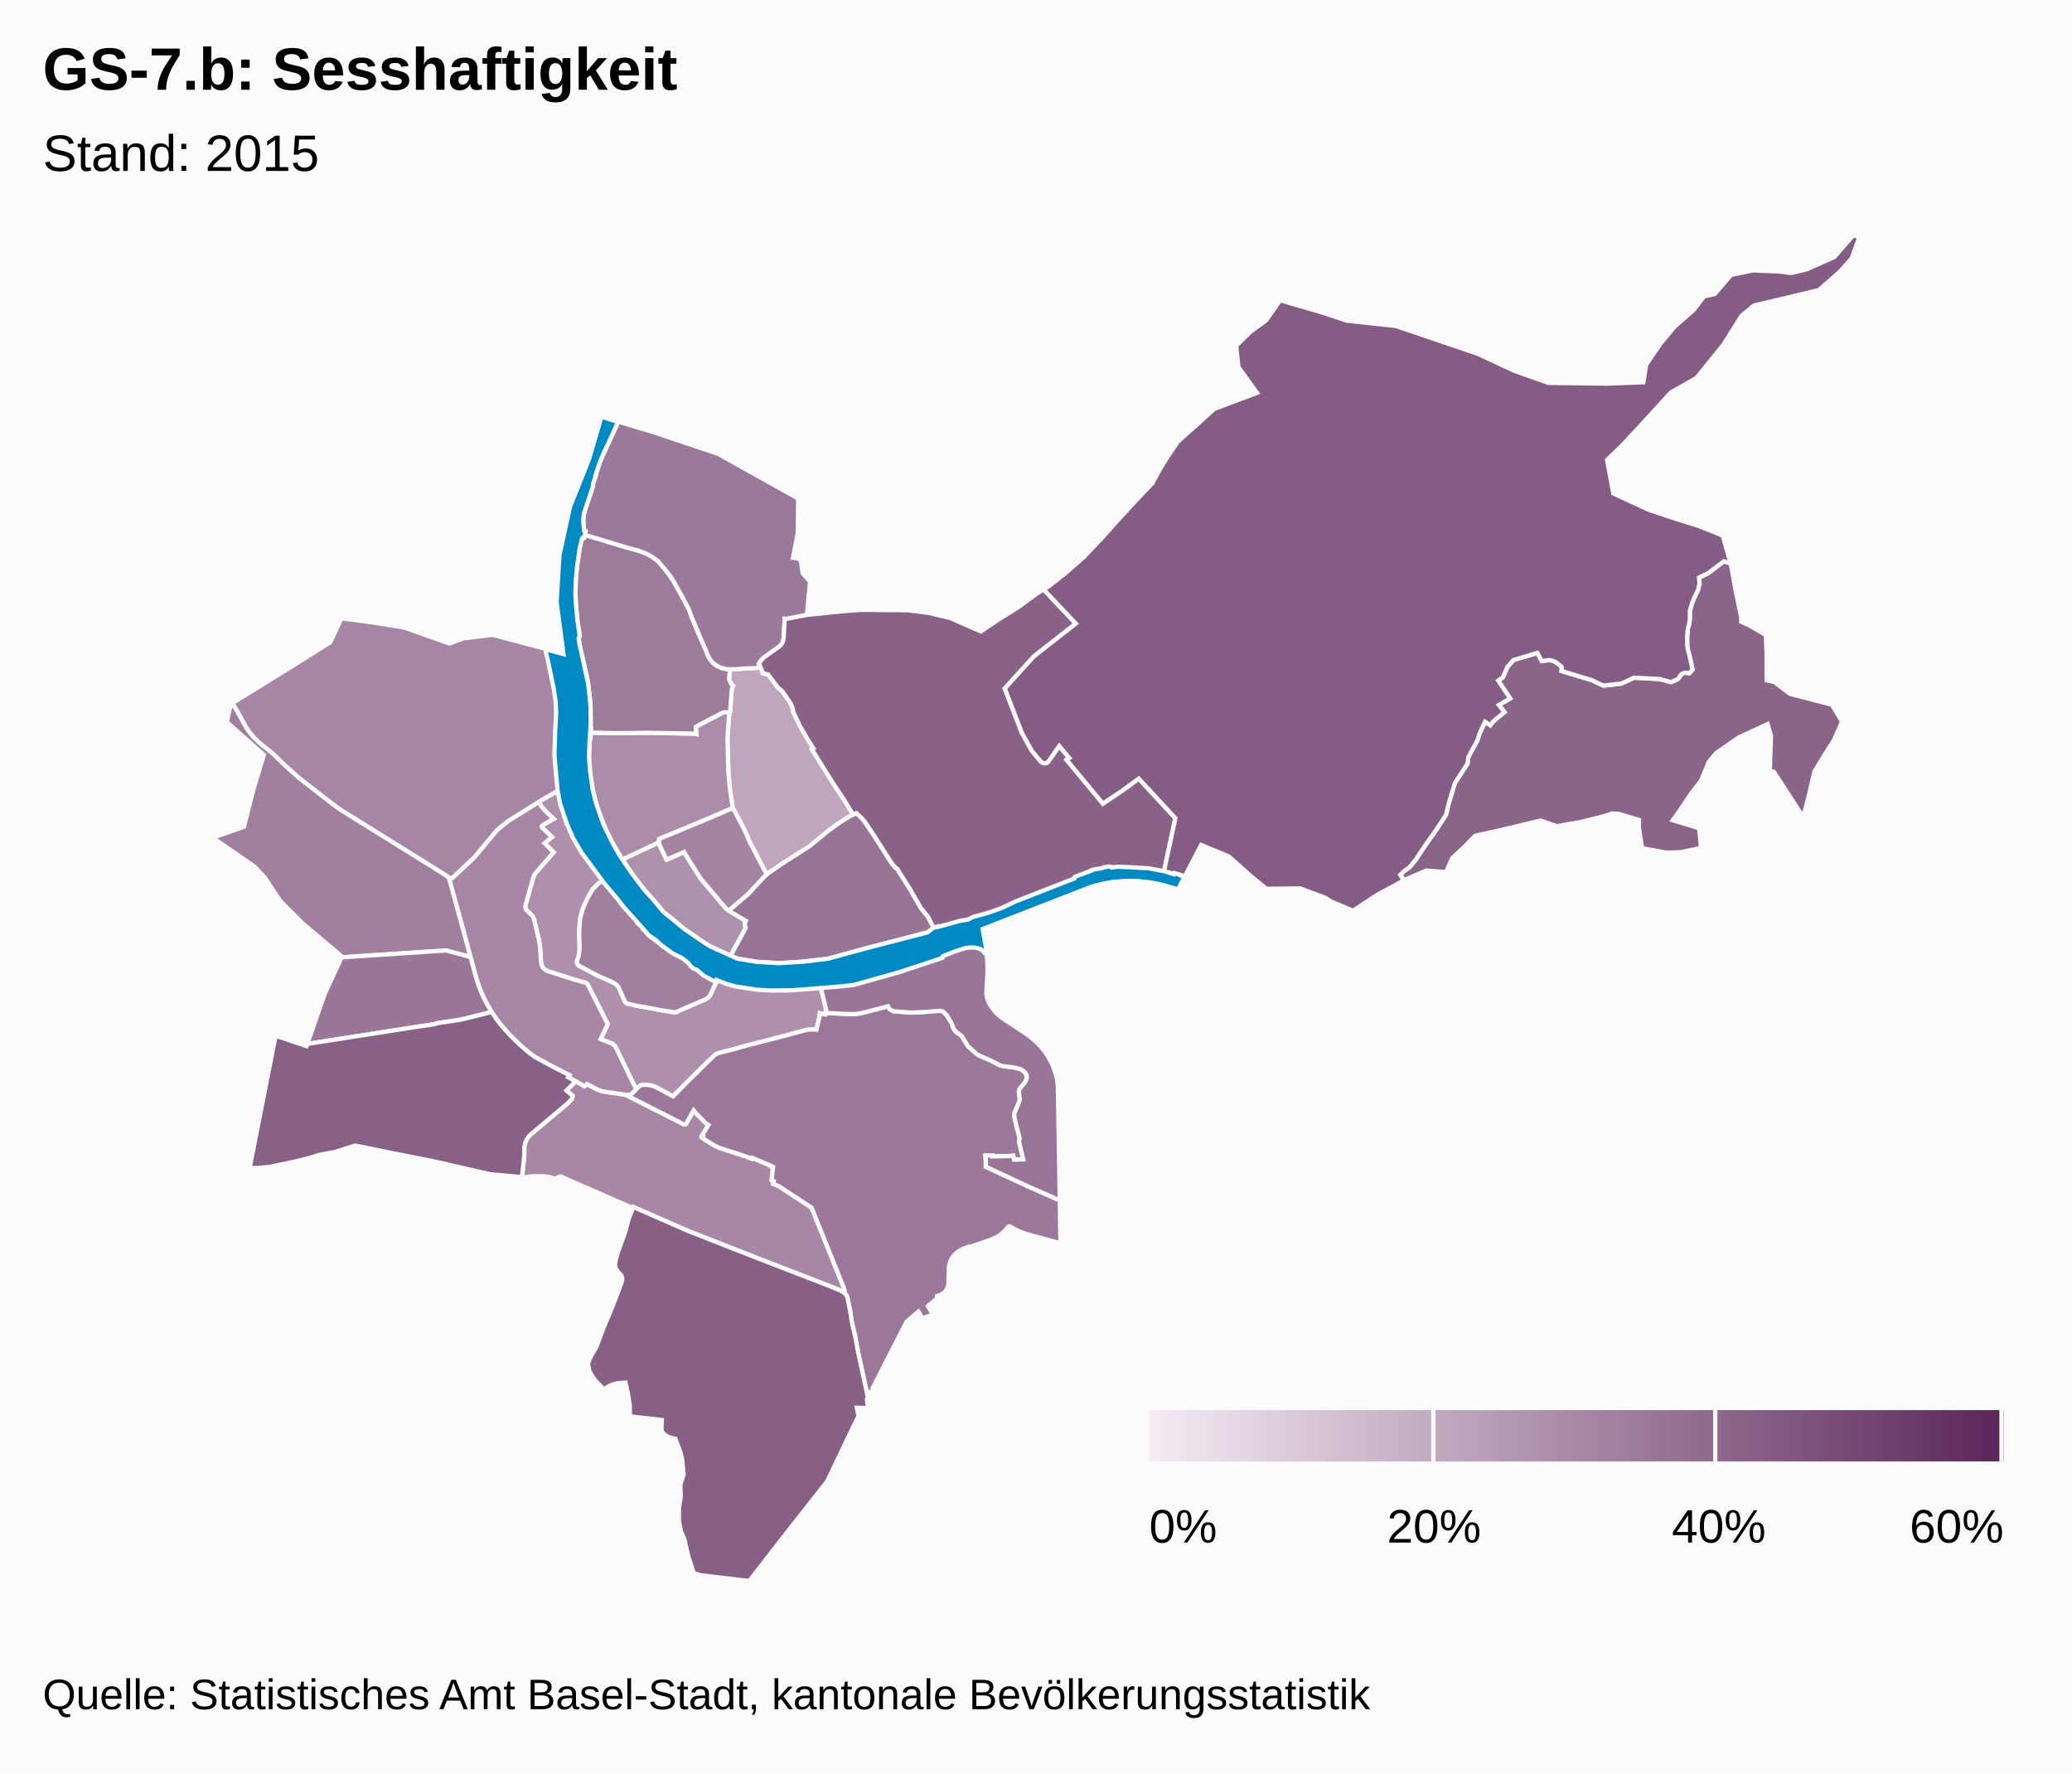
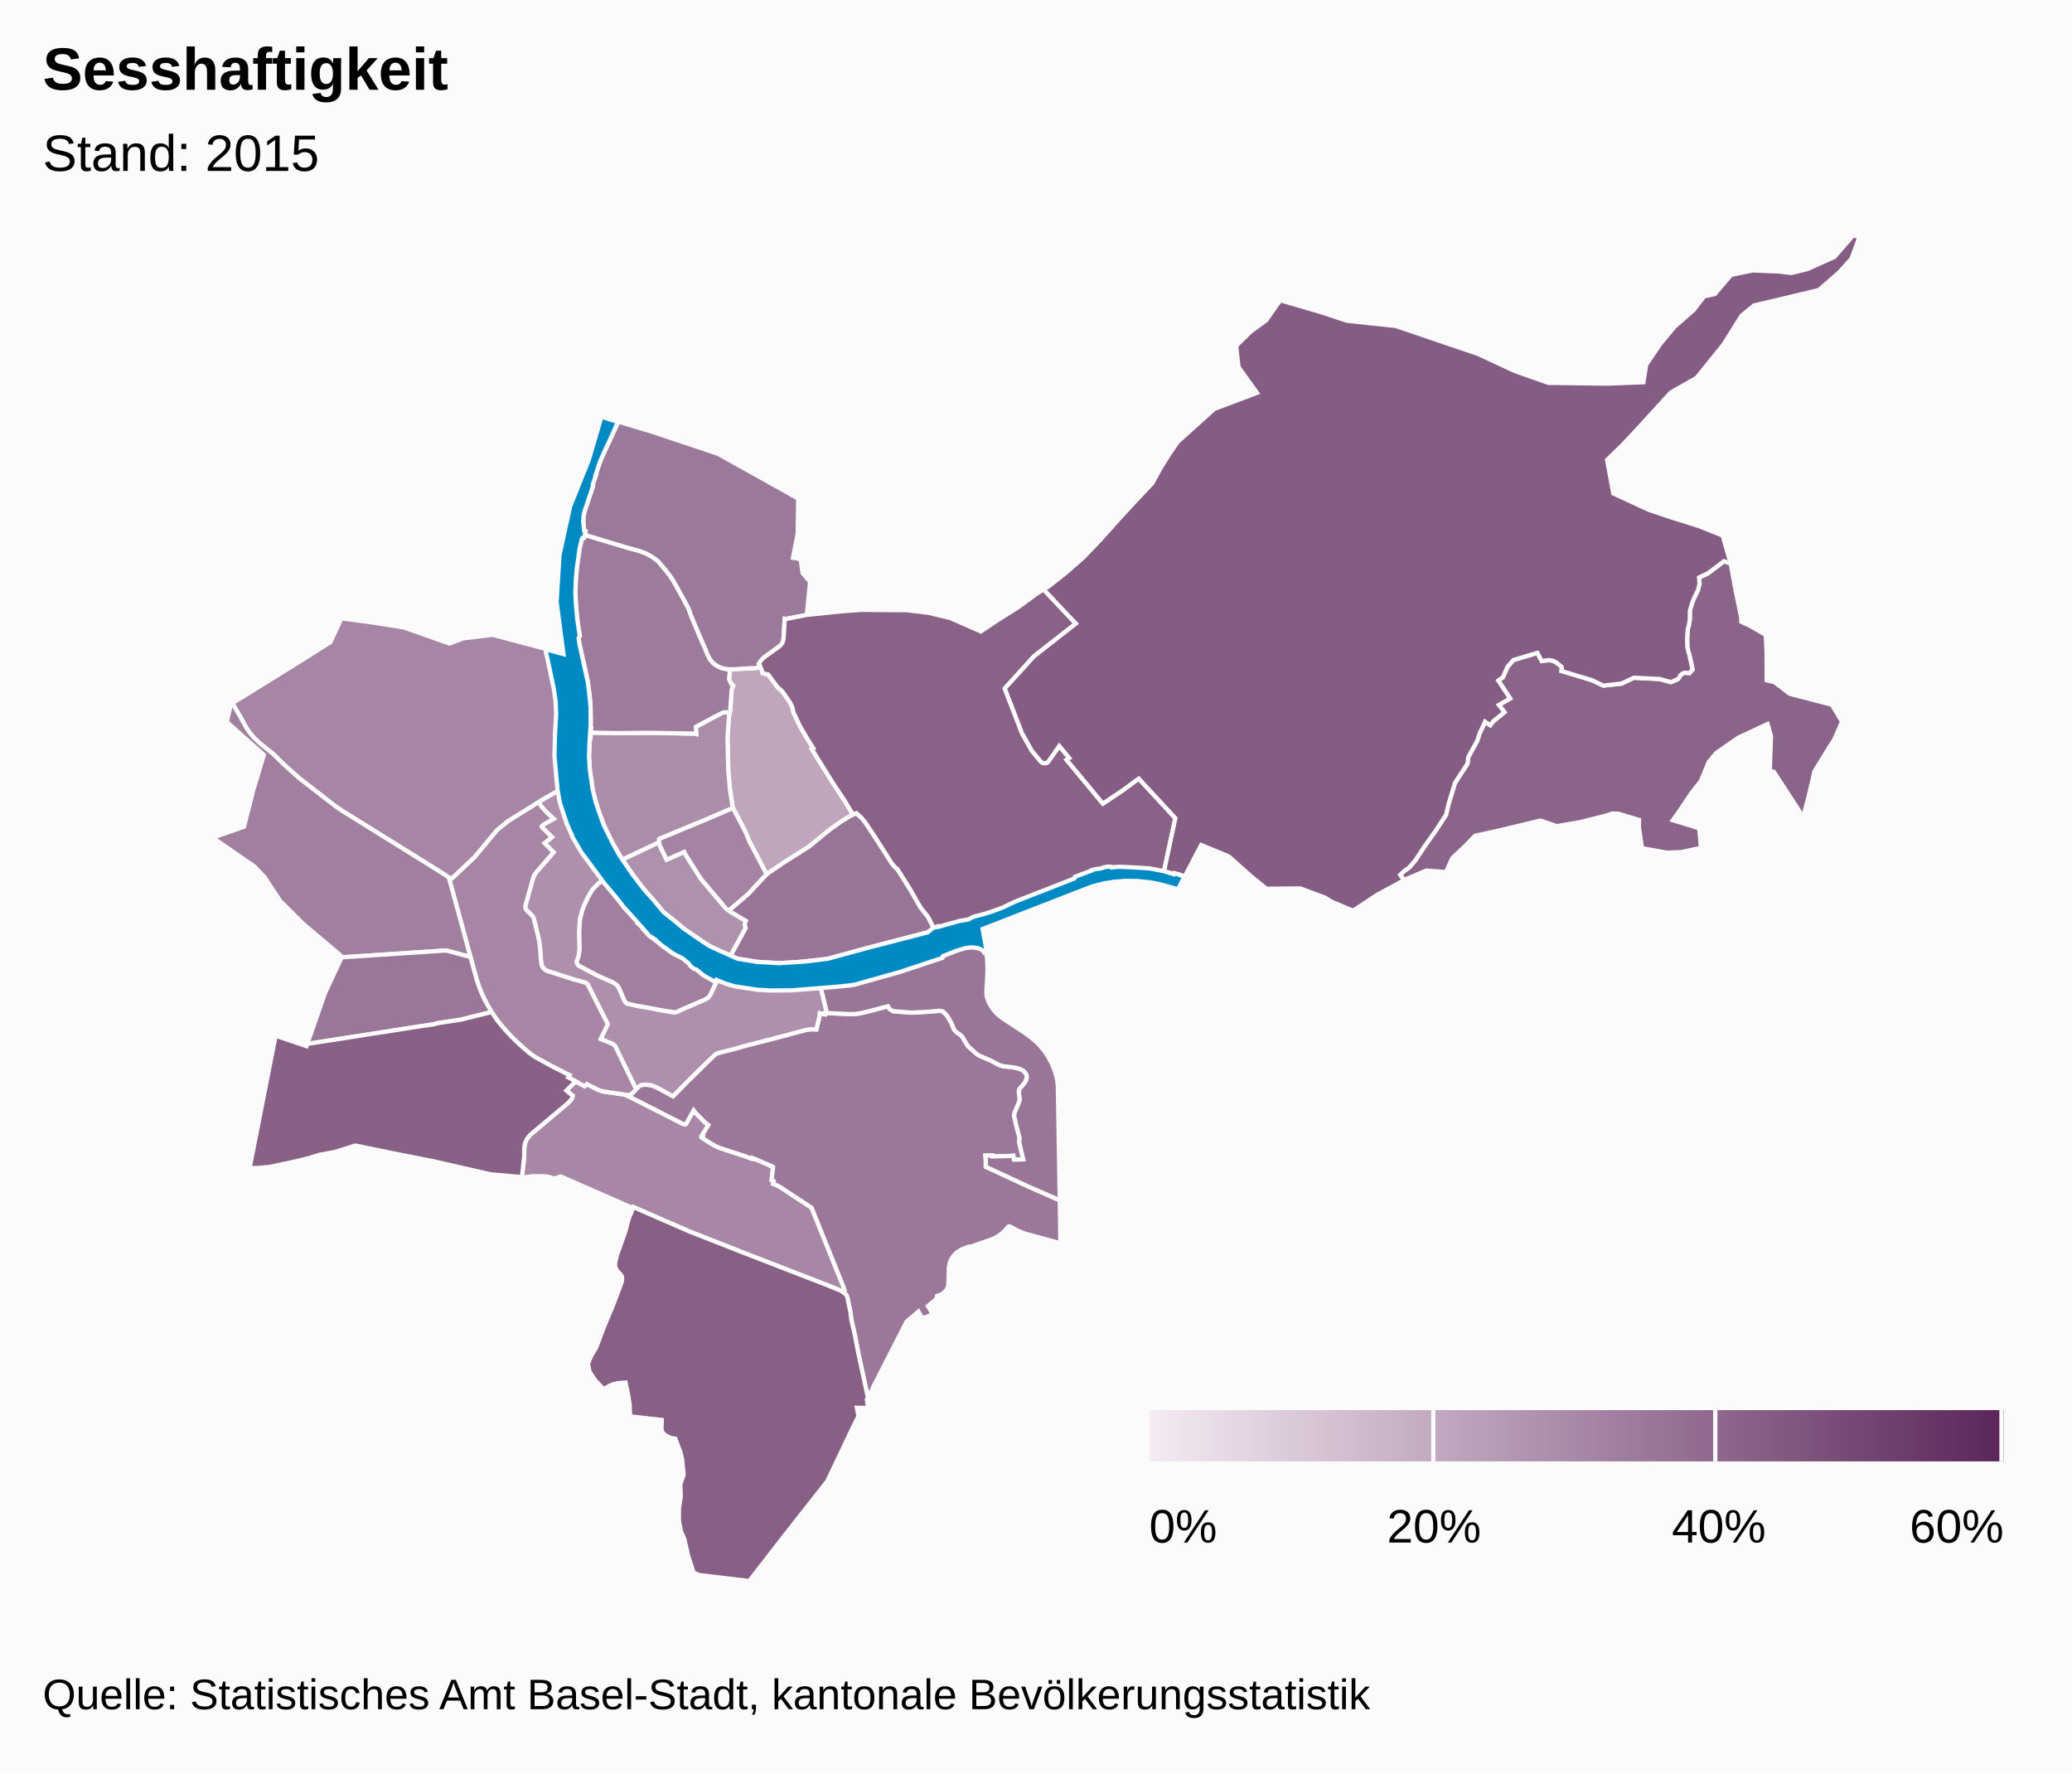
<svg xmlns="http://www.w3.org/2000/svg" class="highcharts-root" viewBox="0 0 485 415" font-family="Arial" font-size="12">
  <defs>
    <linearGradient x2="1" id="b">
      <stop offset="0" stop-color="#f4ebf3" />
      <stop offset="1" stop-color="#5b2659" />
    </linearGradient>
    <clipPath id="a">
      <path fill="none" d="M0 0h465v315H0z" />
    </clipPath>
  </defs>
  <rect fill="#fbfbfb" class="highcharts-background" width="485" height="415" rx="0" ry="0" />
  <path fill="none" class="highcharts-plot-background" d="M10 55h465v315H10z" />
  <path fill="none" class="highcharts-plot-border" d="M10 55h465v315H10z" />
  <g class="highcharts-series-group">
    <g class="highcharts-series highcharts-series-0 highcharts-map-series highcharts-color-0 highcharts-tracker" transform="translate(10 55)" clip-path="url(#a)">
      <path fill="#BFA6BD" d="M168.049 101.194l.352.854.128.529 1.258.255 2.195 2.949.269.31.272.16.635.586 1.664 2.42.364.618.283.711.178.642.04.412 1.571 3.302 1.375 2.384 1.737 2.787-.359.185 4.912 7.885 2.87 4.328 1.872 3.125-.454.207-1.33.792-2.272 1.517-1.727 1.27-3.943 3.271-.873.642-5.917 3.734-3.682 2.57-4.133-7.877-.443-1.153-.627-1.372-2.699-5.147-.092-.281-.604-3.992-.397-4.442-.19-7.775.374-5.193.269-1.17.33-4.725.118-.498.234-.515-.346-.317-.487-.897-.073-.237-.046-.3.23-2.139.945.03 2.286-.177 2.467-.107 1.466-.16z" class="highcharts-point highcharts-color-0 highcharts-name-rosental" stroke="#fbfbfb" vector-effect="non-scaling-stroke" />
      <path fill="#AE91AC" d="M145.209 144.514l.833 1.67 4.107-1.816.194.398 1.348 2.176 2.342 3.693 5.88 6.958 1.246.879 3.431 2.036-.174.388-.094.541.234.725-3.54 6.512-4.607-2.114-1.57-.94-4.737-3.236-1.599-1.39-3.182-2.54-4.98-5.805-2.104-2.78-2.563-3.718 8.592-4.054.193.81.75 1.607z" class="highcharts-point highcharts-color-0 highcharts-name-altstadt-kleinbasel" stroke="#fbfbfb" vector-effect="non-scaling-stroke" />
      <path fill="#AE90AC" d="M122.3 136.585l.308 1.043.487-.146.756 1.815-.267.448.663 1.226 2.573 3.985 4.51 6.05-1.212.705-1.445 1.49-1.049 1.802-.84 1.808-.448 1.129-.522 1.977-.119 1.035-.116 2.377.102 3.088-.033 1.089-.208 1.272-.413 1.197.068.495.149.265.216.223 4.2 2.239 3.659 1.606.805.493.51.508.24.375 1.366 3.156.203.264.352.24 2.484.58 2.602.438 2.605.517 3.348.548.482-.068.464-.186.606-.333 5.675-2.443.568-.337.313-.292.31-.43 1.078-2.315.695-1.245.327.16.078-.079 4.33 1.397 6.238.81 3.657-.028 6.803-.369 2.61-.278 1.454 6.019-.32.102-.051.393-.482-.06-.756-.205-.087.83-.712 2.987-.975-.058-1.243.113-3.88 1.006-.504.175-10.571 2.72-1.889.568-3.769.938-.706.26-2.094 1.986-4.601 4.528-3.335 3.395-3.984-2.156-1.063-.388-.456-.087-.918-.108-.895.085-.499.23-.348.28-.475.508-4.95-10.141-.3-.33-.262-.177-2.81-1.133 1.671-3.483-4.722-9.337-.27-.23-.336-.164-2.556-.709-6.165-1.97-.334-.145-.406-.27-.462-.523-.23-.518-.14-.727-.206-3.105-.266-1.925-1.201-5.017-.177-.425-.208-.306-1.401-1.39-.192-.426-.038-.346.045-.288 1.803-6.44.225-.583.393-.596 4.165-4.792-2.12-2.127 1.72-1.421-2.318-2.297-.067-.197.102-.189.456-.33 2.247-1.26-1.692-1.564-1.235-1.379-.555-1.042 4.489-2.601.615 3.061 1.079 3.48z" class="highcharts-point highcharts-color-0 highcharts-name-vorstädte" stroke="#fbfbfb" vector-effect="non-scaling-stroke" />
      <path fill="#AB8DA9" d="M160.656 112.407l-.374 5.193.19 7.775.397 4.442.604 3.992.092.281-6.167 2.646-11.105 4.604-.027.757-8.592 4.054-.31-.452-2.234-3.89-1.191-2.362-1.934-4.862-1.235-4.566-.676-4.46-.226-3.471.175-4.25.182.004.086-1.393 6.217.124 7.265-.08 10.724.188.468.09-.126-1.67 3.78-2.03 2.6-1.325.578-.072.987.165-.148.568z" class="highcharts-point highcharts-color-0 highcharts-name-matthäus" stroke="#fbfbfb" vector-effect="non-scaling-stroke" />
      <path fill="#A787A5" d="M124.76 198.057l2.071 1.14.523-.5 2.475 1.26.978.376.872.187 4.38.613.55.168 13.482 6.83.254.008.22-.093 1.797-3.195.525.661 2.235 2.247.706.516-1.55 2.531.247.126-.18.327 1.774 1.167 1.36.777.933.426 5.975 1.933 1.593.615.098-.218 4.263 1.816-.035.072.421.26.224.035-.326 3.044.49.224-.156.623 1.088.439.609.355 7.318 4.806 7.495 18.601.244.731-.029.323-.1.192-.044.048-.448-.309-.717-.354-2.46-.996-19.628-7.6-12.977-5.093-13.036-5.69-.109.243-16.938-7.422-1.407.524-1.255-.387-1.332-.177-2.607.006-1.466.17-.44.231-.554-.125.53-4.817.032-2.24.182-.997.33-.764.41-.626.504-.562 8.693-7.311 1.007-1.05.2-.726-1.48-1.254 2.185-2.145z" class="highcharts-point highcharts-color-0 highcharts-name-gundeldingen" stroke="#fbfbfb" vector-effect="non-scaling-stroke" />
      <path fill="#A686A4" d="M114.796 150.423l-1.803 6.44-.044.397.069.343.16.319 1.401 1.39.208.306.177.425 1.1 4.527.224 1.21.143 1.205.207 3.105.203.92.166.325.33.405.358.283.329.177 6.35 2.043 2.556.709.335.164.271.23 4.722 9.337-1.67 3.483 2.809 1.133.48.397.303.5 4.73 9.751-.86.896-.47.315-.33.095-.564.03-.81-.18-4.844-.709-1.027-.355-2.65-1.341-.524.5-3.824-2.077.297-.493-4.11-2.089-3.273-1.766-1.097-.672-1.546-1.205-2.548-2.29-1.488-1.503-2.06-2.325-1.086-1.405-1.026-1.537-1.171-2.007-1.032-2.102-.704-1.726-.615-1.845-6.476-23.73.779.067 5.218-4.92 5.15-6.182.417-.399 2.323-1.88 7.158-4.467.555 1.042 1.235 1.379 1.692 1.564-2.247 1.26-.456.33-.102.19.067.196 2.318 2.297-1.72 1.42 2.12 2.128-4.244 4.891-.314.497-.225.584z" class="highcharts-point highcharts-color-0 highcharts-name-am-ring" stroke="#fbfbfb" vector-effect="non-scaling-stroke" />
      <path fill="#A686A4" d="M84.619 91.855l10.58 3.752 3.181-1.212 6.914-.828 12.436 3.278.056.443.12-.011.1.395 1.761 8.06.426 2.926.155 2.83-.056 2.257-.136 2.078-.091.228-.047.686-.097 5.698.347 4.495.338 3.114-3.957 2.256-2.04 1.325-5.65 3.487-2.323 1.88-.417.399-5.15 6.183-5.218 4.92-.78-.067-.831-.635-3.557-2.24-20.764-12.904-1.64-1.142-8.307-6.445-3.287-2.931-2.827-2.76-2.902-2.321-1.01-.895-.828-.878-.852-1.05-.71-1.072-1.406-2.59-1.755-2.999 14.67-9.078 8.251-5.19 2.614-5.592 7.414.983 7.275 1.167z" class="highcharts-point highcharts-color-0 highcharts-name-st.-johann" stroke="#fbfbfb" vector-effect="non-scaling-stroke" />
      <path fill="#A484A2" d="M165.334 141.762l4.133 7.877-.704.684-3.592 3.884-4.077 3.493-.42.43-.76-.537-5.88-6.958-2.343-3.693-1.348-2.176-.194-.398-4.107 1.815-1.583-3.277-.193-.81.027-.756 11.105-4.604 6.167-2.646 2.7 5.147.626 1.372.443 1.153z" class="highcharts-point highcharts-color-0 highcharts-name-clara" stroke="#fbfbfb" vector-effect="non-scaling-stroke" />
      <path fill="#A1809F" d="M97.615 159.683l2.498 9.28-5.708-1.534-24.594 1.623-.06-.44-8.957-7.574-5.216-5.218-3.632-5.507-2.421-2.552-9.737-6.72 7.316-2.563 2.168-8.553 2.486-8.267-8.665-7.71.946-4.163.362-.211 1.75 2.99 1.405 2.59.71 1.071 1.184 1.421 1.506 1.403 2.902 2.32 2.827 2.76 3.287 2.932 8.308 6.445 1.639 1.142 20.764 12.905 3.557 2.24.832.634 2.543 9.256z" class="highcharts-point highcharts-color-0 highcharts-name-iselin" stroke="#fbfbfb" vector-effect="non-scaling-stroke" />
      <path fill="#A07F9F" d="M140.5 162.463l.367.327.047-.034.467.608.703.713 3.79 2.833 1.752 1.233 2.92 1.152 1.647 2.09.879.437 1.48.982.8.696 1.203.729.46-.486 1.01.53-.695 1.245-1.079 2.316-.463.587-.727.471-5.675 2.443-.911.464-.486.118-3.503-.543-2.605-.517-2.602-.438-2.305-.513-.369-.174-.326-.332-1.404-3.22-.241-.376-.51-.508-.805-.493-2.84-1.22-1.087-.521-3.893-2.074-.366-.433-.108-.375.016-.298.399-1.104.234-1.62-.095-3.83.16-2.93.075-.48.522-1.978.448-1.129.84-1.808 1.05-1.803 1.444-1.49 1.211-.704 1.734 2.255.654.765 2.489 3.475 1.599 1.39 1.222 1.391-.098.124.308.36-.025.285.766.618.532.551-.01.243z" class="highcharts-point highcharts-color-0 highcharts-name-altstadt-grossbasel" stroke="#fbfbfb" vector-effect="non-scaling-stroke" />
      <path fill="#9D7B9B" d="M160.804 111.84l-.987-.166-.578.072-2.6 1.326-3.78 2.029.126 1.67-.468-.09-10.724-.187-7.265.079-6.217-.124.064-1.033-.182-.003.09-1.445-.1-4.72-.619-5.011-1.94-8.527-.166-1.388.273-.474-.47-2.694-.464-4.447-.106-2.886.055-2.716.197-2.654.226-1.899.4-2.406-.002-.362.459-2.086.179-.57.193-.215.318-.028.149-.722 9.686 2.924 3.195.876 1.6.614 1.362.781 1.272.919 1.85 2.171.926 1.208.826 1.208 2.387 4.295 1.25 2.369.629 1.757 2.552 6.051.656 1.422.56 1.451.605 1.131.718.841.992.705.941.429 1.199.269.815.025-.23 2.14.045.299.073.237.487.897.346.317-.234.515-.118.498-.33 4.724-.12.603z" class="highcharts-point highcharts-color-0 highcharts-name-klybeck" stroke="#fbfbfb" vector-effect="non-scaling-stroke" />
      <path fill="#9B799A" d="M168.049 101.194l-1.466.161-2.467.107-2.286.176-1.759-.054-1.199-.27-.94-.428-.993-.705-.718-.84-.605-1.132-.56-1.451-.656-1.422-2.552-6.051-.629-1.757-1.25-2.37-2.387-4.294-.826-1.208-.925-1.208-1.851-2.171-1.272-.919-1.362-.781-1.6-.614-3.195-.876-9.686-2.924.175-.853-.271-.143-.17-1.098-.065-1.18.074-1.161.245-1.11 1.974-5.925-.07-.29.739-2.212-.09-.03 1.074-3.174.454-1.087 3.803-8.217 7.991 2.38 15.38 5.155 18.735 10.452-.12 8.18-1.109 5.696 1.17.153.689.475.392 2.96 1.754 2.01-.757 7.753-4.797.945-.377-.038-.27 4.565-.066.425-.183.568-.346.539-.287.289-3.64 2.624-.805.81-.466.747.149.184.275.64z" class="highcharts-point highcharts-color-0 highcharts-name-kleinhüningen" stroke="#fbfbfb" vector-effect="non-scaling-stroke" />
      <path fill="#9B7899" d="M201.211 181.83l2.201.146 1-.03 5.484-.396.248.011.595.175.811.782.253.353.909 1.569.561 1.384.215.32.437.456.837.555.427.402 1.403 2.29 2.045 1.816.668.408 2.582 1.106 1.819.963.575.24.527.131 2.482.293.987.23.625.196.378.19.297.213.5.532.233.418.04.634-.082.364-.178.433-.397.6-1.056 1.251-.159.645.24 1.8-.374 1.127-.842 1.923-.118.803.48 2.132.81 3.08-.121.868.956 4.073-2.156.076-.173-.936-.886.08-4.022.105-.02-.215-1.586.013.09 1.33-.007 1.28 9.85 4.58 7.462 3.282.158 10.032-8.22-2.224-1.708-.673-1.9-1.037-.186-.036-.177.08-.711.854-.792.735-.817.593-.85.483-1.027.439-5.177 1.786-.074-.145-1.56.631-.998.637-.57.527-.508.64-.396.705-.277.758-.17 1.031-.098 3.804-.108.553-.233.56-.403.57-.532.47-.657.366-.73.234-.035.581-2.115 1.8.615.982.516 1-2.48.896-.443-.92-.413-.69-2.79 2.375-7.964 15.61.119.75-1.1.14.156.723-.264.518-2.258-10.487-.753-3.975-.823-3.582-.298-2.198-.657-3.134-.21-.582-.603-.563.116-.163.064-.29-.25-.84-7.496-18.602-7.318-4.806-.609-.355-1.088-.439.156-.623-.49-.224.326-3.044-.224-.034-.42-.261.034-.072-4.263-1.816-.098.218-1.593-.615-5.975-1.933-.934-.426-1.36-.777-1.774-1.167.181-.327-.248-.126 1.551-2.531-.706-.516-2.235-2.247-.525-.66-1.796 3.194-.221.093-.254-.008-13.247-6.728-.427-.17.51.05.653-.125.47-.315 1.334-1.405.348-.278.499-.23.895-.086 1.374.195 1.063.388 3.984 2.156 3.335-3.395 4.6-4.528 2.095-1.987.706-.259 3.77-.938 1.888-.569 10.57-2.719.505-.175 3.88-1.006 1.243-.113.975.058.712-2.988.087-.829.756.205.482.06.05-.393.528.068 5.002.248 1.152-.007.817-.075 1.34-.249 5.816-1.503.356.64.842.513 2.157.189z" class="highcharts-point highcharts-color-0 highcharts-name-st.-alban" stroke="#fbfbfb" vector-effect="non-scaling-stroke" />
      <path fill="#9A7798" d="M62.233 189.255l-.305.048 4.13-11.86 3.788-8.131-.035-.26 24.594-1.623 5.708 1.533 1.435 5.194.692 2.05.627 1.521.69 1.45 1.513 2.66-7.222 1.79-5.297.8-.985.268-1.898.308-27.435 4.252z" class="highcharts-point highcharts-color-0 highcharts-name-gotthelf" stroke="#fbfbfb" vector-effect="non-scaling-stroke" />
      <path fill="#997698" d="M229.492 186.469l1.614 1.145 1.408 1.19 1.082 1.121.97 1.205.91 1.381.785 1.505.66 1.682.413 1.472.182 1.015.1 1.02.445 26.706-7.462-3.283-9.85-4.578.007-1.281-.09-1.33 1.585-.013.021.215 4.022-.106.886-.08.173.937 2.156-.076-.956-4.073.122-.867-.811-3.081-.48-2.132.118-.803.842-1.923.375-1.127-.24-1.8.158-.645 1.056-1.25.397-.601.26-.797-.04-.634-.234-.418-.5-.532-.674-.403-.625-.196-.987-.23-2.482-.293-.527-.131-.575-.24-1.819-.963-2.582-1.106-.668-.408-2.045-1.815-1.403-2.291-.427-.402-.837-.555-.437-.456-.215-.32-.561-1.384-.91-1.569-.252-.353-.81-.782-.596-.175-.248-.011-3.377.27-3.107.156-4.358-.334-.842-.513-.356-.64-5.816 1.503-1.34.25-.817.074-1.152.007-5.002-.248-.528-.068.321-.102-1.454-6.02 2.186-.233 4.971-.388 3.592-.812 5.072-1.357 2.322-1.176 2.667-.876 3.454-.708 4.306-1.779 3.136-1.538 5.603-.856 1.42.965.264 2.386.085 2.02-.034 1.61-.246 4.27.17 1.074.39 1.036.475.882.521.776.66.783.69.661.958.73 4.762 3.114z" class="highcharts-point highcharts-color-0 highcharts-name-breite" stroke="#fbfbfb" vector-effect="non-scaling-stroke" />
      <path fill="#987496" d="M177.01 170.139l-4.509.269-5.36-.315-4.516-.745-1.608-.674 3.54-6.512-.235-.725.094-.54.174-.389-3.43-2.036-.485-.342.42-.43 4.076-3.493 3.832-4.138.93-.796 3.216-2.204 6.293-3.999 4.44-3.649 2.722-1.96 2.607-1.618 1.242-.565 1.162 1.076.848 1.003 2.271 3.402 3.918 6.145.376.495.734.8.24.112 3.082 4.895 2.42 4.21 1.728 2.16 1.585 3.085-1.57.486-14.675 3.829-8.821 2.412-6.74.75z" class="highcharts-point highcharts-color-0 highcharts-name-wettstein" stroke="#fbfbfb" vector-effect="non-scaling-stroke" />
      <path fill="#8B6489" d="M403.518 100.875l.017 3.337 1.832.424 3.587 2.734 9.852 2.556 2.37 3.963-1.873 4.289-.897 1.354-3.687 5.986-1.244 5.354-1.38 5.351-6.866-10.578-.964-.27.28-8.157-.797-2.773-6.819 3.169-5.208 3.598-1.733 2.079-1.853 4.459-2.448 3.173-2.699 4.042-1.432 1.983 6.19 1.889.414 4.585-4.76 1.019-3.291.096-5.762-1.04-.73-4.927.03-1.69-4.812-1.445-1.369-.068-2.099.657-5.52 1.378-5.434.944-3.845-1.308-9.748 2.333-5.554 1.223-2.28 2.37-3.032 2.833-1.483 3.284-4.62-.342-4.83 2.063-.392.212-.88-1.286.988-.919 1.13-.798 1.43-1.684 2.127-3.228 2.673-3.754 2.38-3.662.587-2.514 1.504-4.942 2.925-4.498.2-1.556 2.083-3.799.55-1.706 1.289-2.762 1.206.817.718-.931 2.61-2.127-1.311-1.687 2.638-1.519-2.775-4.19 1.08-.757 1.074-2.458 1.392-1.584 5.616-1.682 1.017 1.918 1.682-.23.742.116.676.256.212.115 1.289 1.033.102.303-.08.73 7.098 2.142 2.69 1.275 4.268-.475 2.895-1.371 6.036.31 2.653.72 1.576-.685.27-.296.342-.613.383-.347.332-.168.34-.093 1.063.092.736-.814-.735-3.378-.293-.97-.207-1.077-.035-2.06.141-1.976.316-1.134.173-1.306.008-1.863.51-1.779.51-1.268.856-1.723.392-1.574-.12-1.455 2.053-.947 3.772-2.852 1.582.51 1.147 6.287 1.326 6.394-.003.974 1.9.867 3.854 2.216.17 3.971.016 3.312z" class="highcharts-point highcharts-color-0 highcharts-name-bettingen" stroke="#fbfbfb" vector-effect="non-scaling-stroke" />
      <path fill="#8A6288" d="M241.825 90.934l-9.798 7.661-6.838 7.53 4.02 10.427 2.33 4.176 2.228 2.64.36.19.42.067.408-.078.327-.2 2.659-3.78 2.347 2.831-.627.423 8.494 10.242 4.579-3.067 3.815-2.79 8.574 9.269-2.675 12.488-12.184-.955-9.207 3.45-12.867 5.178-11.082 3.621-1.86.413-6.431 1.991-1.585-3.085-1.727-2.16-2.421-4.21-2.94-4.677-.142-.218-.24-.112-.734-.8-.376-.495-3.918-6.145-2.271-3.402-.848-1.003-1.162-1.076-.788.358-1.873-3.125-2.869-4.328-4.912-7.885.36-.185-1.738-2.787-1.375-2.384-1.571-3.302-.04-.412-.178-.642-.283-.71-.364-.62-1.664-2.42-.635-.585-.272-.16-.27-.31-2.194-2.949-1.258-.255-.154-.593-.538-1.304-.212-.31.466-.746.427-.479.523-.44 3.495-2.515.479-.548.257-.54.147-.733.269-4.565.377.038 4.797-.945 8.373-.858 4.403-.327 10.774.096 5.066.63 5.003 1.208 7.099 3.125 3.966-2.66 4.882-3.074 4.225-3.102 1.622-.989 7.55 7.988z" class="highcharts-point highcharts-color-0 highcharts-name-hirzbrunnen" stroke="#fbfbfb" vector-effect="non-scaling-stroke" />
      <path fill="#896187" d="M111.915 189.711l2.15 1.83 1.08.772 4.048 2.226 4.11 2.089-.296.493 1.752.936-2.185 2.145 1.48 1.254-.2.726-1.007 1.05-8.693 7.311-.504.562-.41.626-.33.764-.182.996-.032 2.241-.53 4.817-.526-.119-6.85-.619-13.208-3.027-10.156-2.001-8.064-1.666-.304-.012-4.625 1.481-3.669.668-2.379.754-2.117.533-3.604.796-3.546.746-2.82.262-1.868-.015 6.084-30.945 7.234 2.433.18-.515 26.752-4.184.988-.116 1.898-.308.985-.267 5.297-.801 7.222-1.79 1.45 2.103 1.448 1.762 1.744 1.89 2.203 2.119z" class="highcharts-point highcharts-color-0 highcharts-name-bachletten" stroke="#fbfbfb" vector-effect="non-scaling-stroke" />
      <path fill="#886086" d="M192.224 267.736l.918 4.313-.234.458.3 2.003-2.631-.058.38 1.956-1.24 2.484-6.073 12.74-10.385 13.204L165.37 315l-11.576-1.382-1.43-.538-1.251-3.853-.924-4.01-.778-1.8-.507-2.557.023-2.927.423-2.756-.1-2.817.768-2.24-.358-3.617-.36-1.545-1.214-3.275-.817-.118-.822-.286-.782-.464-.498-.486-.233-.425-.112-.484.083-2.11-7.438-.848-.069-2.636-.402-2.595-.58-2.672-1.8.145-1.053.23-1.018.43-1.226.774-2.073-2.194-1.243-1.918-.388-1.888.762-1.832 1.186-1.996 1.713-4.564 2.18-5.213 2.058-5.446.132-.788-.078-.523-.258-.482-.74-.746-.364-.554-.236-.737.002-.754.533-2.078 1.902-5.32.723-2.825 1.145-2.793 13.036 5.689 12.977 5.093 19.629 7.6 2.748 1.126.843.506.635.59.211.582.657 3.134.298 2.198.823 3.582.753 3.975 1.34 6.174z" class="highcharts-point highcharts-color-0 highcharts-name-bruderholz" stroke="#fbfbfb" vector-effect="non-scaling-stroke" />
      <path fill="#855D84" d="M420.603 8.634l-4.877 4.263-15.185 3.602-2.878 2.37-4.266 6.794-6.278 7.771-6.014 3.415-7.508 8.205-3.858 4.132-3.564 3.451 1.46 7.836 8.4 3.88 5.74 1.906 5.842 1.835 5.616 2.24 1.875 6.52-1.582-.51-3.772 2.852-2.052.947.119 1.455-.392 1.574-.856 1.723-.51 1.268-.51 1.779-.008 1.863-.173 1.306-.316 1.134-.141 1.975.035 2.061.207 1.076.293.97.735 3.38-.736.813-1.063-.092-.605.22-.434.368-.37.65-.258.279-1.576.685-2.653-.72-6.036-.31-2.895 1.37-4.268.476-2.69-1.275-7.097-2.142.079-.73-.102-.303-1.29-1.033-.21-.115-.677-.256-.742-.115-1.682.229-1.017-1.918-5.616 1.682-1.392 1.584-1.074 2.458-1.08.758 2.775 4.19-2.638 1.518 1.312 1.687-2.61 2.127-.719.931-1.206-.817-1.29 2.762-.55 1.706-2.082 3.799-.2 1.556-2.925 4.498-1.504 4.942-.587 2.514-2.38 3.662-2.673 3.754-2.127 3.228-1.43 1.684-1.13.798-.988.919.88 1.286-6.282 3.397-5.632 3.727-5.178-2.182-1.305-.85-5.868-2.19-7.917.077-3.502-2.836-5.324-4.736-6.458-2.667-3.84 7.343-1.218-.435-.049.107-3.608-.806 2.675-12.488-8.574-9.27-3.815 2.791-4.58 3.067-8.493-10.242.627-.423-2.347-2.83-2.551 3.664-.288.246-.354.128-.572-.032-.487-.272-2.15-2.574-2.33-4.176-4.02-10.427 6.838-7.53 9.798-7.661-7.55-7.988 1.257-.766 3.852-3.035 4.248-3.72 4.204-4.413 3.94-4.402 4.004-4.354 3.942-4.168 1.922-3.509 1.953-3.139 2.094-3.052 8.543-7.69 9.99-3.767-4.334-6.044-.544-4.956 3.36-3.292 3.676-2.683 3.271-4.689 9.683 2.816 5.928 1.964 11.457 1.239 19.244 6.533 8.586 4 7.879 2.777 13.81.182 8.433-.322.65-4.1 3.312-4.895L382 21.44l4.429-3.872 2.451-3.215 2.497-.544 3.833-4.475 5.065-1.057 6.27.268 2.753.35 3.712-.906 6.398-2.87L423.849 0l1.363.55-1.809 4.953-2.8 3.131z" class="highcharts-point highcharts-color-0 highcharts-name-riehen" stroke="#fbfbfb" vector-effect="non-scaling-stroke" />
    </g>
    <g class="highcharts-series highcharts-series-2 highcharts-map-series highcharts-color-undefined highcharts-tracker" transform="translate(10 55)" clip-path="url(#a)">
      <path fill="#008AC3" d="M132.851 47.771l-1.534 3.266-.934 2.168-.97 2.978.091.041-.755 2.155.08.33-2.087 6.23-.15.92-.068 1.236.21 2.088.338.137-.348 1.538-.386.04-.134.234-.608 2.58-.028.495-.515 3.556-.265 2.814-.104 3.214.102 2.252.34 3.86.566 3.873-.261.577.188 1.277 2.012 9.193.324 2.622.29 3.077.016 4.16-.273 4.04-.11 3.376.203 3.118.654 4.547.736 3.051 1.809 5.191 2.279 4.603 1.362 2.38.629.972 2.48 3.631 2.769 3.624 2.123 2.353 2.382 2.874 2.092 1.652 2.574 2.161 4.797 3.292 1.54.964 6.305 2.84 4.587.751 5.154.298 5.992-.373 5.392-.649 9.622-2.618 13.757-3.557 1.308-1.037 1.125-.397.065.139 5.04-1.396 2.015-.343 1.093-.587 2.818-.758 1.479-.466 2.524-.914 3-1.434 13.89-5.419.124-.398 3.794-1.415.014-.087.85-.258 1.59-.222.437-.225 1.307-.205.61.105.046.122 1.366-.17 2.552.092 4.848.288 3.412.648 2.373.736.116-.26.537.14.855.383.97.282-1.526 2.966-4.004-1.117-1.413-.304-1.351-.229-2.76-.28-2.85-.03-2.64.211-2.21.361-2.318.57-.916.284-25.274 9.831.992 5.54-.584.054-.23-.365-.54-.453-.753-.279-.992-.175-.904.015-1.048.137-2.329.724-2.887 1.14-.124.416-10.007 3.311-10.614 2.981-1.364.189-3.318.323-9.963.796-5.032.043-3.067-.18-5.277-.807-2.153-.629-2.131-.872-.272.468-2.679-1.462-1.674-1.391-.735-.28-.797-.66-.338-.556-1.492-1.183-2.164-1.097-2.83-2.053-1.365-1.252-1.436-.922-1.39-1.633-4.574-5.093-1.502-1.929-2.923-3.475-5.437-7.332-2.166-3.735-.084-.416-.367-.712-.78-1.84-1.614-4.81-.554-3.003-.737-8.139.156-5.43.243-4.39-.136-2.95-.438-2.968-1.366-6.491-.441-1.858-.05-.774 4.143 1.124-1.606-12.21.675-10.96 2.497-11.394 4.406-11.023 2.918-9.968 3.886 1.215-1.813 4.034z" class="highcharts-point" stroke="#fbfbfb" vector-effect="non-scaling-stroke" />
    </g>
  </g>
  <text x="10" class="highcharts-title" y="21" color="#000" font-size="14" font-weight="700">
-     <tspan>GS-7.b: Sesshaftigkeit</tspan>
+     <tspan>Sesshaftigkeit</tspan>
  </text>
  <text x="10" class="highcharts-subtitle" y="40" color="#000" font-weight="400">
    <tspan>Stand: 2015</tspan>
  </text>
  <g class="highcharts-legend" transform="translate(43 323)">
    <rect fill="none" class="highcharts-legend-box" rx="0" ry="0" width="432" height="47" />
    <g class="highcharts-legend-item highcharts-undefined-series highcharts-color-undefined">
      <path fill="url(#b)" d="M0 4h200v12H0z" transform="translate(226 3)" />
      <g class="highcharts-grid highcharts-coloraxis-grid">
        <path fill="none" stroke="#fbfbfb" class="highcharts-grid-line" d="M225.5 7v12m67-12v12m66-12v12m67-12v12" />
      </g>
      <g class="highcharts-axis highcharts-coloraxis">
        <path fill="none" class="highcharts-axis-line" d="M226 19h200" />
      </g>
      <g class="highcharts-axis-labels highcharts-coloraxis-labels" text-anchor="middle" color="#000" cursor="default" font-size="11">
        <text x="7.938" y="35" transform="translate(226 3)">
                    0%
                </text>
        <text x="66.667" y="35" transform="translate(226 3)">
                    20%
                </text>
        <text x="133.333" y="35" transform="translate(226 3)">
                    40%
                </text>
        <text x="189.008" y="35" transform="translate(226 3)">
                    60%
                </text>
      </g>
    </g>
  </g>
  <text x="10" class="highcharts-credits" y="400" cursor="default" color="#000" font-size="10">
    <tspan>Quelle: Statistisches Amt Basel-Stadt, kantonale Bevölkerungsstatistik</tspan>
  </text>
</svg>
